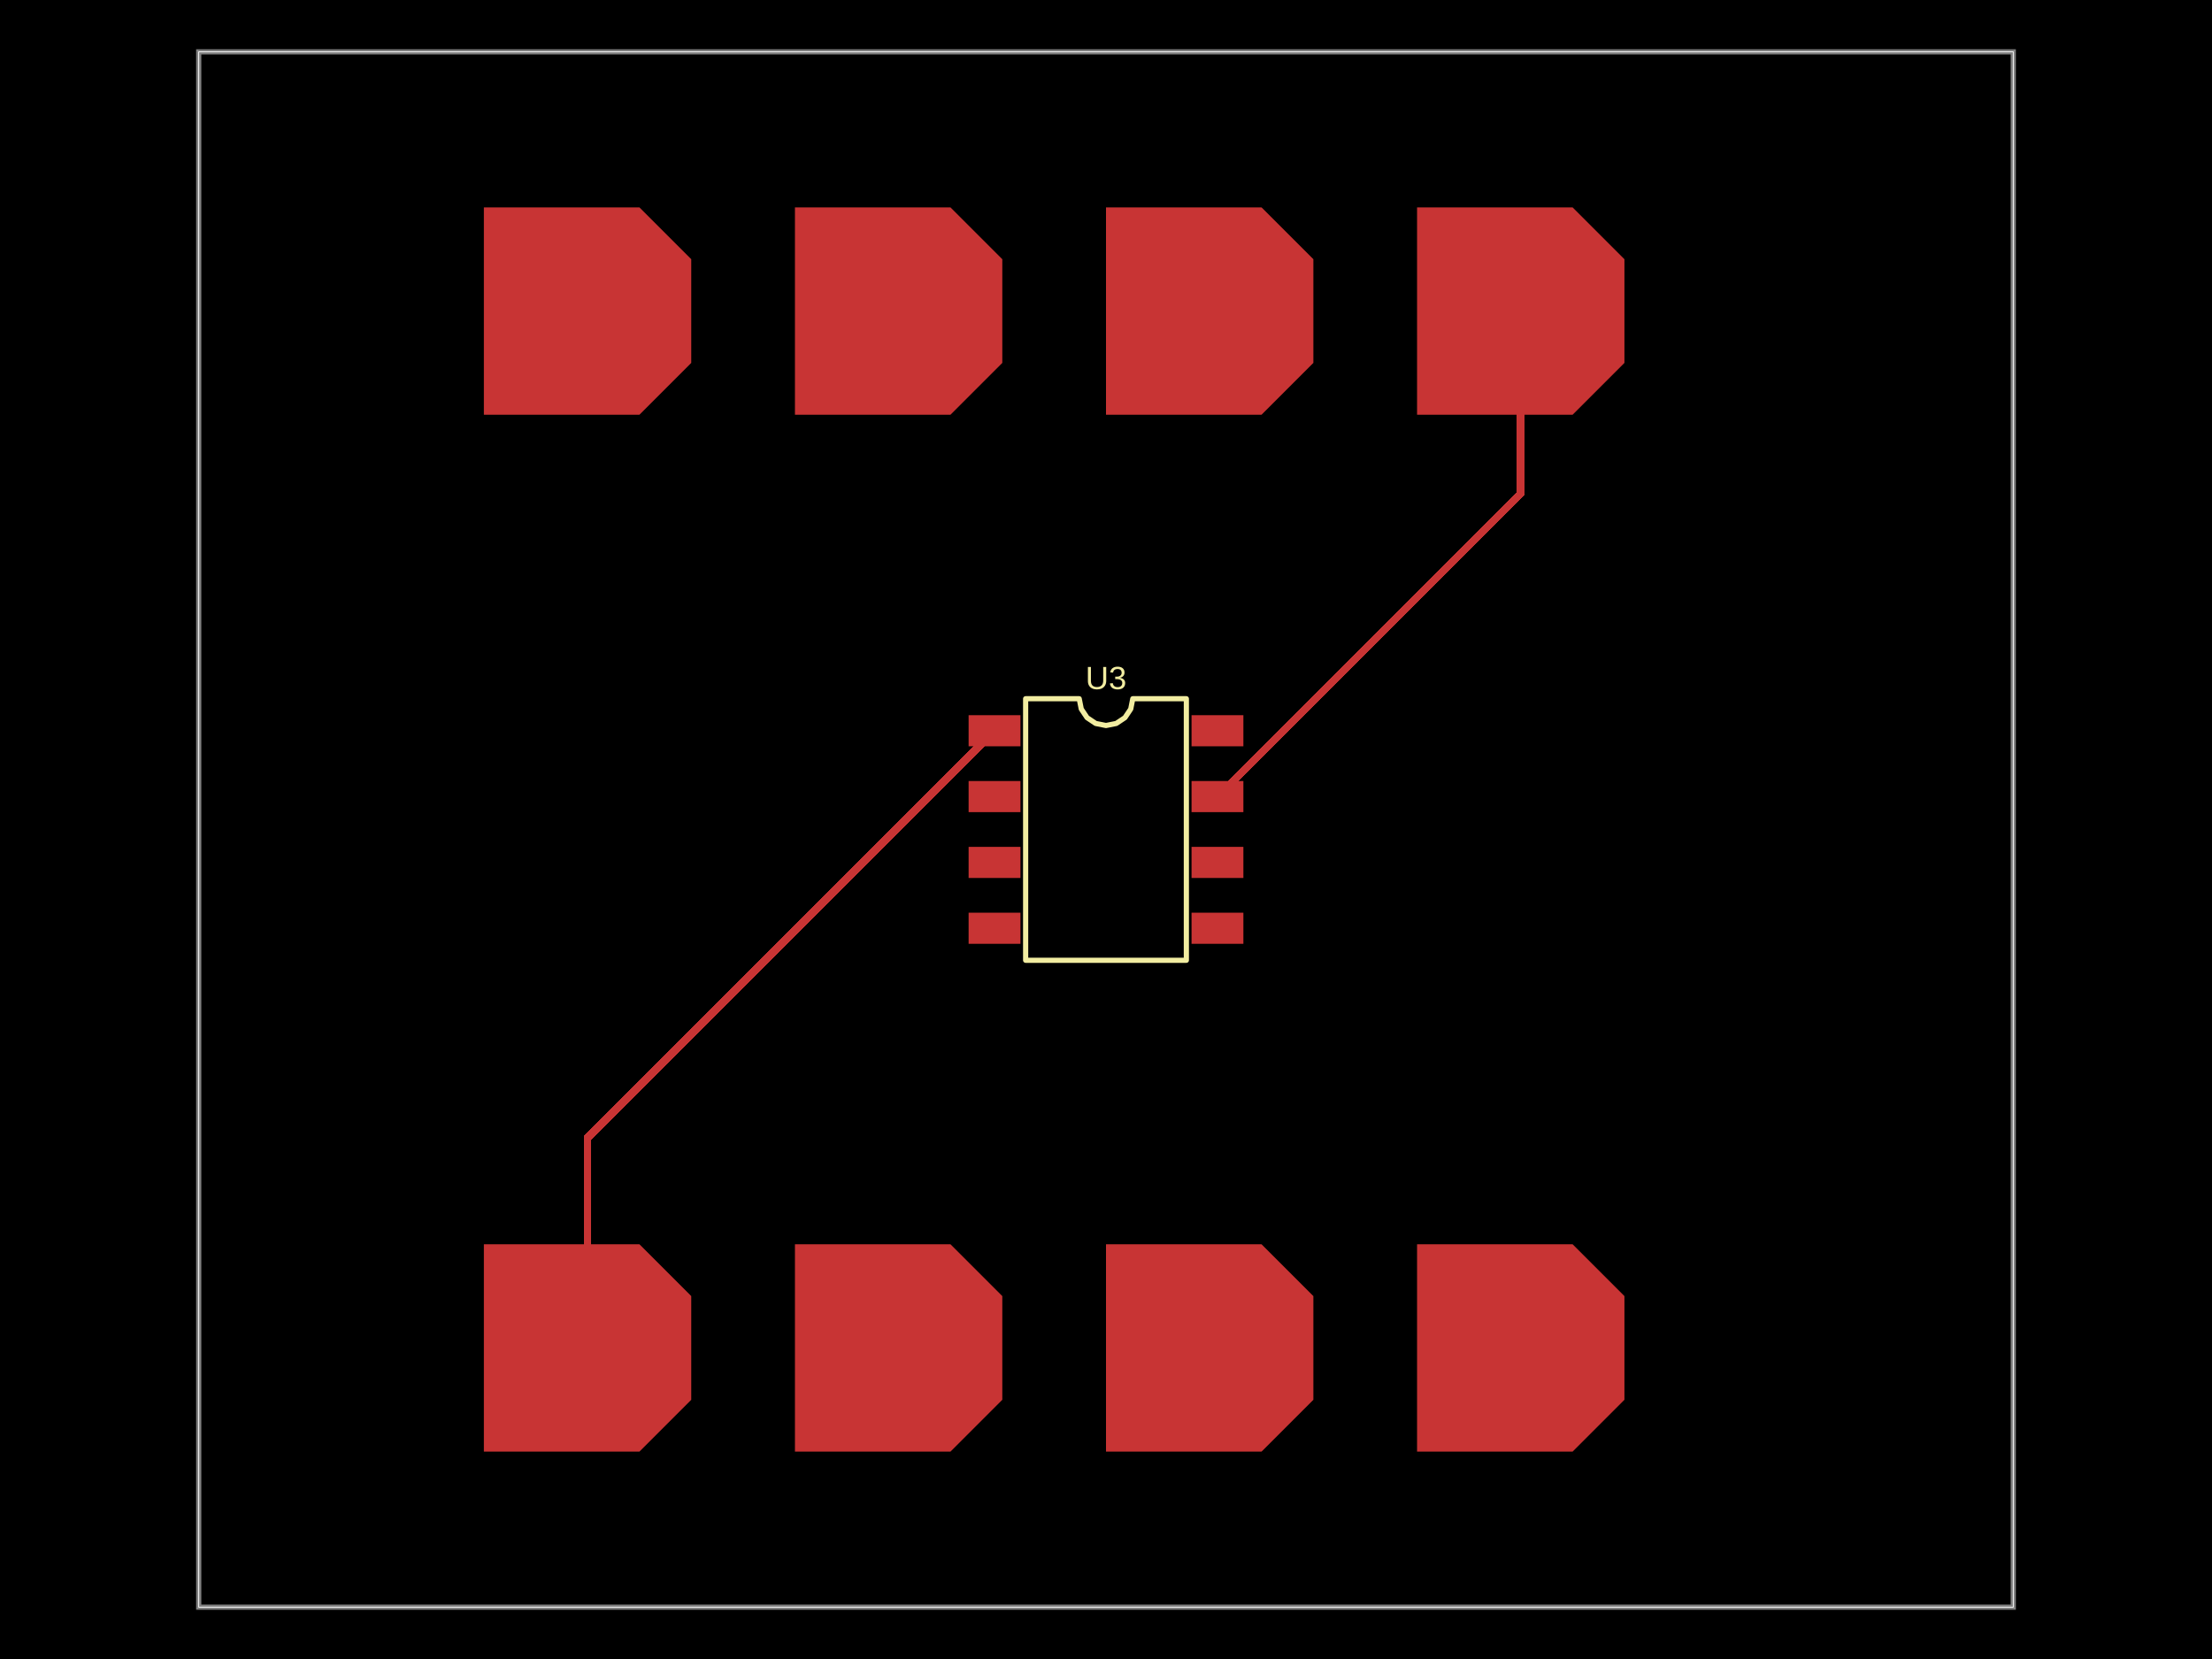
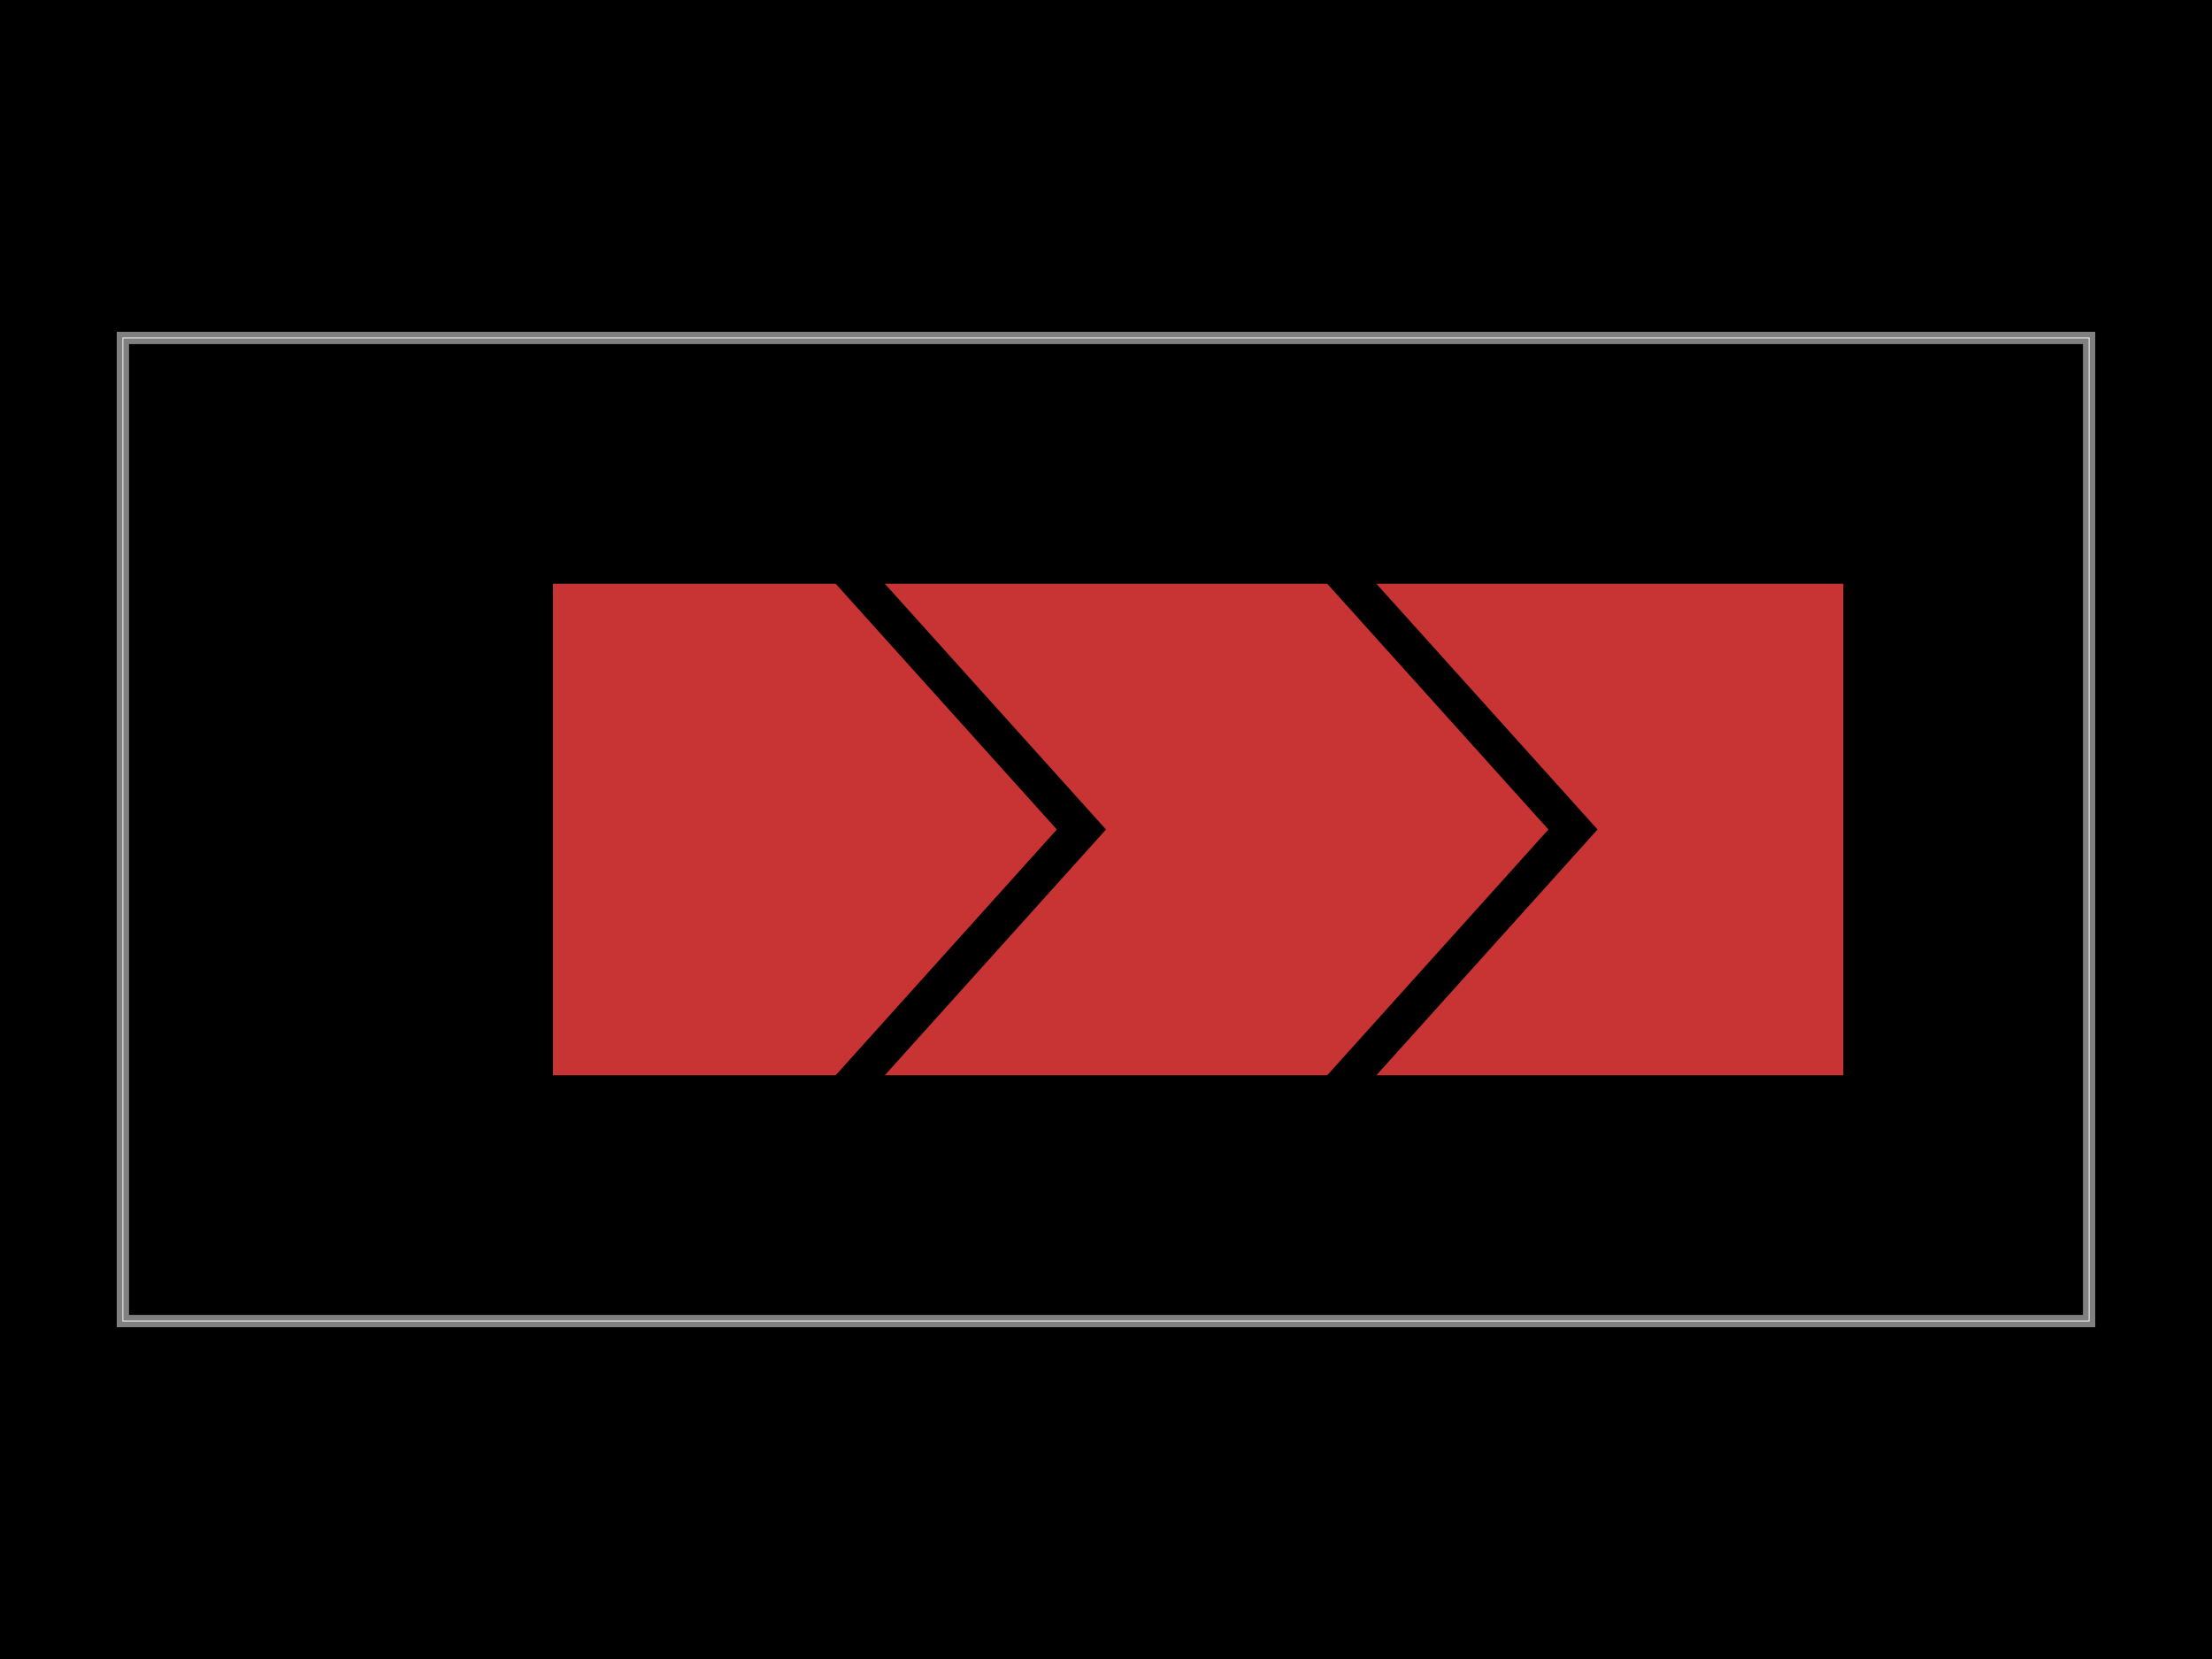
<svg xmlns="http://www.w3.org/2000/svg" width="800" height="600" data-software-used-string="@tscircuit/core@0.0.727">
  <style />
  <rect class="boundary" x="0" y="0" fill="#000" width="800" height="600" />
-   <rect class="pcb-boundary" fill="none" stroke="#fff" stroke-width="0.3" x="71.875" y="18.75" width="656.25" height="562.5" />
-   <path class="pcb-board" d="M 71.875 581.25 L 728.125 581.25 L 728.125 18.75 L 71.875 18.75 Z" fill="none" stroke="rgba(255, 255, 255, 0.5)" stroke-width="1.875" />
-   <path class="pcb-trace" stroke="rgb(200, 52, 52)" fill="none" d="M 550 112.5 L 550 178.406" stroke-width="2.812" stroke-linecap="round" stroke-linejoin="round" shape-rendering="crispEdges" data-layer="top" />
-   <path class="pcb-trace" stroke="rgb(200, 52, 52)" fill="none" d="M 550 178.406 L 440.312 288.094" stroke-width="2.812" stroke-linecap="round" stroke-linejoin="round" shape-rendering="crispEdges" data-layer="top" />
-   <path class="pcb-trace" stroke="rgb(200, 52, 52)" fill="none" d="M 212.5 487.5 L 212.5 411.469" stroke-width="2.812" stroke-linecap="round" stroke-linejoin="round" shape-rendering="crispEdges" data-layer="top" />
-   <path class="pcb-trace" stroke="rgb(200, 52, 52)" fill="none" d="M 212.5 411.469 L 359.688 264.281" stroke-width="2.812" stroke-linecap="round" stroke-linejoin="round" shape-rendering="crispEdges" data-layer="top" />
-   <polygon class="pcb-pad" fill="rgb(200, 52, 52)" points="175,450 231.25,450 250,468.75 250,506.25 231.25,525 175,525" data-layer="top" />
-   <polygon class="pcb-pad" fill="rgb(200, 52, 52)" points="287.5,450 343.75,450 362.5,468.75 362.5,506.25 343.75,525 287.5,525" data-layer="top" />
-   <polygon class="pcb-pad" fill="rgb(200, 52, 52)" points="400,450 456.25,450 475,468.75 475,506.25 456.25,525 400,525" data-layer="top" />
-   <polygon class="pcb-pad" fill="rgb(200, 52, 52)" points="512.5,450 568.75,450 587.5,468.75 587.5,506.25 568.75,525 512.5,525" data-layer="top" />
-   <rect class="pcb-pad" fill="rgb(200, 52, 52)" x="350.312" y="258.656" width="18.75" height="11.25" data-layer="top" />
-   <rect class="pcb-pad" fill="rgb(200, 52, 52)" x="350.312" y="282.469" width="18.75" height="11.25" data-layer="top" />
-   <rect class="pcb-pad" fill="rgb(200, 52, 52)" x="350.312" y="306.281" width="18.75" height="11.25" data-layer="top" />
-   <rect class="pcb-pad" fill="rgb(200, 52, 52)" x="350.312" y="330.094" width="18.75" height="11.25" data-layer="top" />
-   <rect class="pcb-pad" fill="rgb(200, 52, 52)" x="430.938" y="330.094" width="18.75" height="11.25" data-layer="top" />
-   <rect class="pcb-pad" fill="rgb(200, 52, 52)" x="430.938" y="306.281" width="18.75" height="11.25" data-layer="top" />
-   <rect class="pcb-pad" fill="rgb(200, 52, 52)" x="430.938" y="282.469" width="18.75" height="11.25" data-layer="top" />
-   <rect class="pcb-pad" fill="rgb(200, 52, 52)" x="430.938" y="258.656" width="18.75" height="11.25" data-layer="top" />
-   <polygon class="pcb-pad" fill="rgb(200, 52, 52)" points="175,75 231.25,75 250,93.75 250,131.25 231.25,150 175,150" data-layer="top" />
-   <polygon class="pcb-pad" fill="rgb(200, 52, 52)" points="287.5,75 343.75,75 362.5,93.75 362.5,131.25 343.75,150 287.5,150" data-layer="top" />
-   <polygon class="pcb-pad" fill="rgb(200, 52, 52)" points="400,75 456.25,75 475,93.75 475,131.25 456.25,150 400,150" data-layer="top" />
-   <polygon class="pcb-pad" fill="rgb(200, 52, 52)" points="512.5,75 568.75,75 587.5,93.75 587.5,131.25 568.75,150 512.5,150" data-layer="top" />
-   <path class="pcb-silkscreen pcb-silkscreen-top" d="M 370.938 347.297 L 370.938 252.703 L 390.312 252.703 L 391.05 256.41 L 393.15 259.553 L 396.293 261.653 L 400 262.391 L 403.707 261.653 L 406.85 259.553 L 408.95 256.41 L 409.688 252.703 L 429.062 252.703 L 429.062 347.297 L 370.938 347.297 Z" fill="none" stroke="#f2eda1" stroke-width="1.875" stroke-linecap="round" stroke-linejoin="round" data-pcb-component-id="pcb_component_1" data-pcb-silkscreen-path-id="pcb_silkscreen_path_0" />
-   <text x="0" y="0" dx="0" dy="0" fill="#f2eda1" font-family="Arial, sans-serif" font-size="11.633" text-anchor="middle" dominant-baseline="central" transform="matrix(1,0,0,1,400,245.2031)" class="pcb-silkscreen-text pcb-silkscreen-top" data-pcb-silkscreen-text-id="pcb_component_1" stroke="none">U3</text>
+   <rect class="pcb-boundary" fill="none" stroke="#fff" stroke-width="0.3" x="44.444" y="122.222" width="711.111" height="355.556" />
+   <path class="pcb-board" d="M 44.444 477.778 L 755.556 477.778 L 755.556 122.222 L 44.444 122.222 Z" fill="none" stroke="rgba(255, 255, 255, 0.5)" stroke-width="4.444" />
+   <polygon class="pcb-pad" fill="rgb(200, 52, 52)" points="200,211.111 302.222,211.111 382.222,300 302.222,388.889 200,388.889" data-layer="top" />
+   <polygon class="pcb-pad" fill="rgb(200, 52, 52)" points="320,211.111 480,211.111 560,300 480,388.889 320,388.889 400,300" data-layer="top" />
+   <polygon class="pcb-pad" fill="rgb(200, 52, 52)" points="497.778,211.111 666.667,211.111 666.667,388.889 497.778,388.889 577.778,300" data-layer="top" />
</svg>
